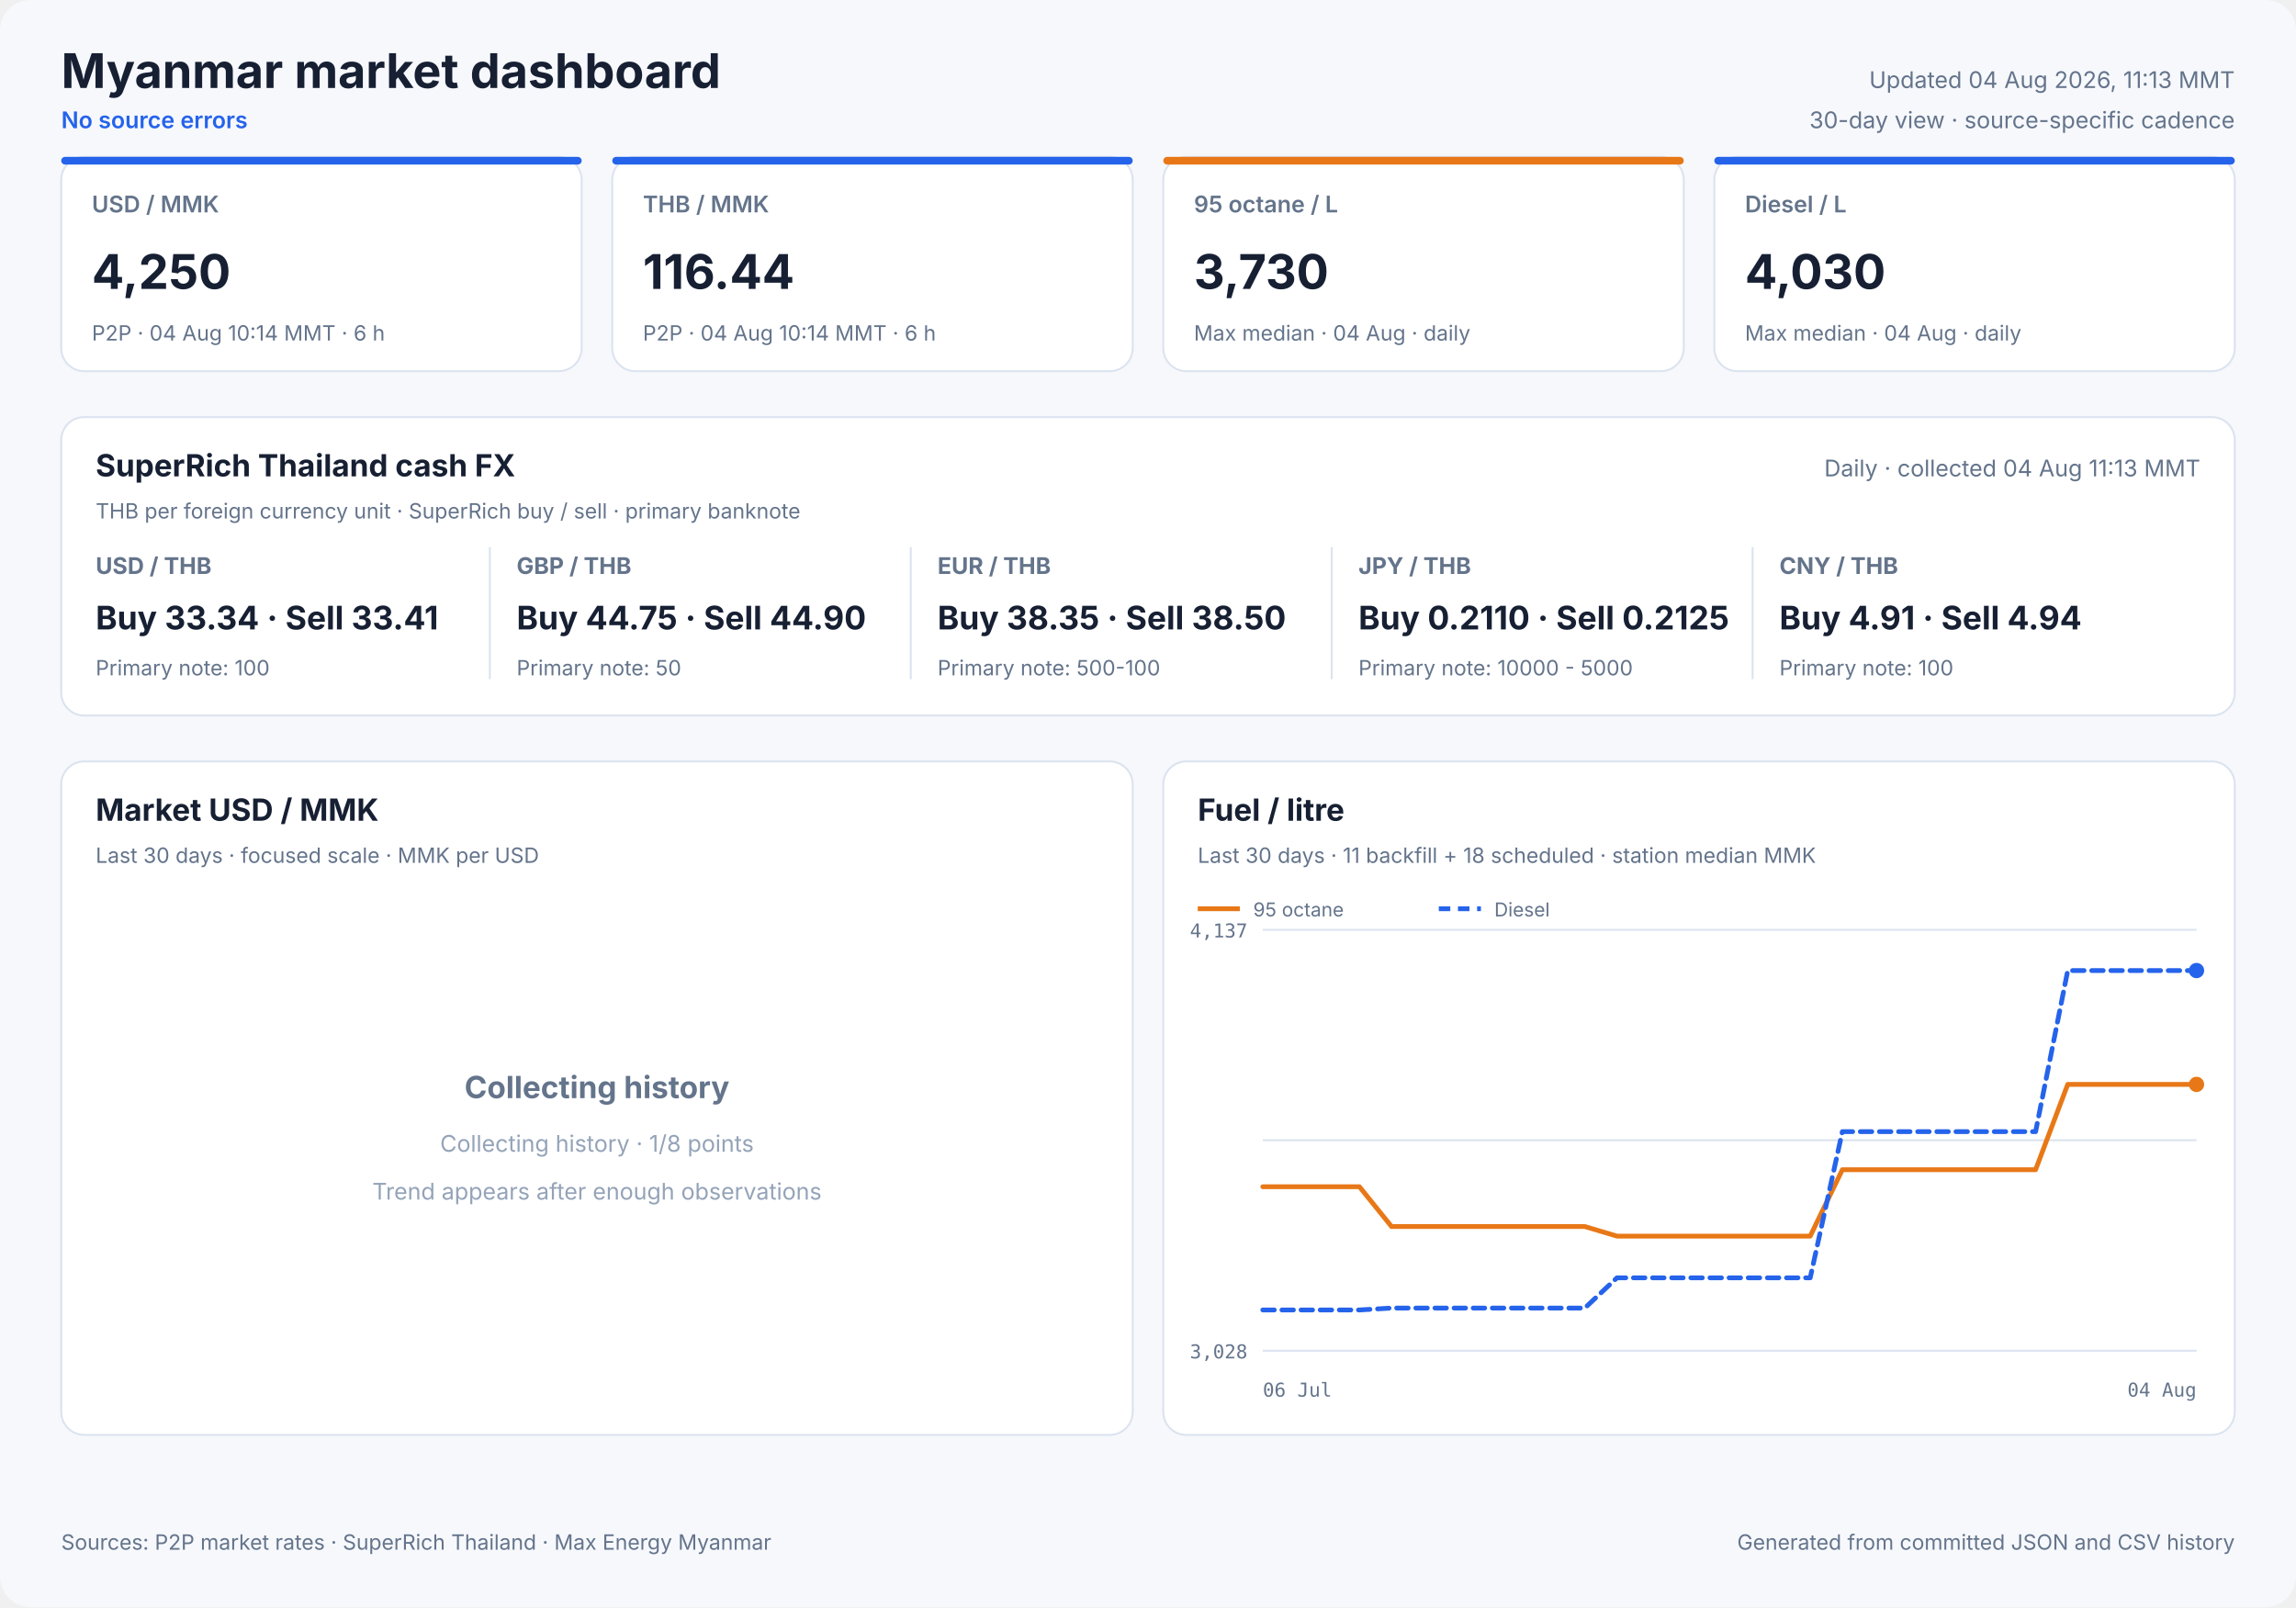
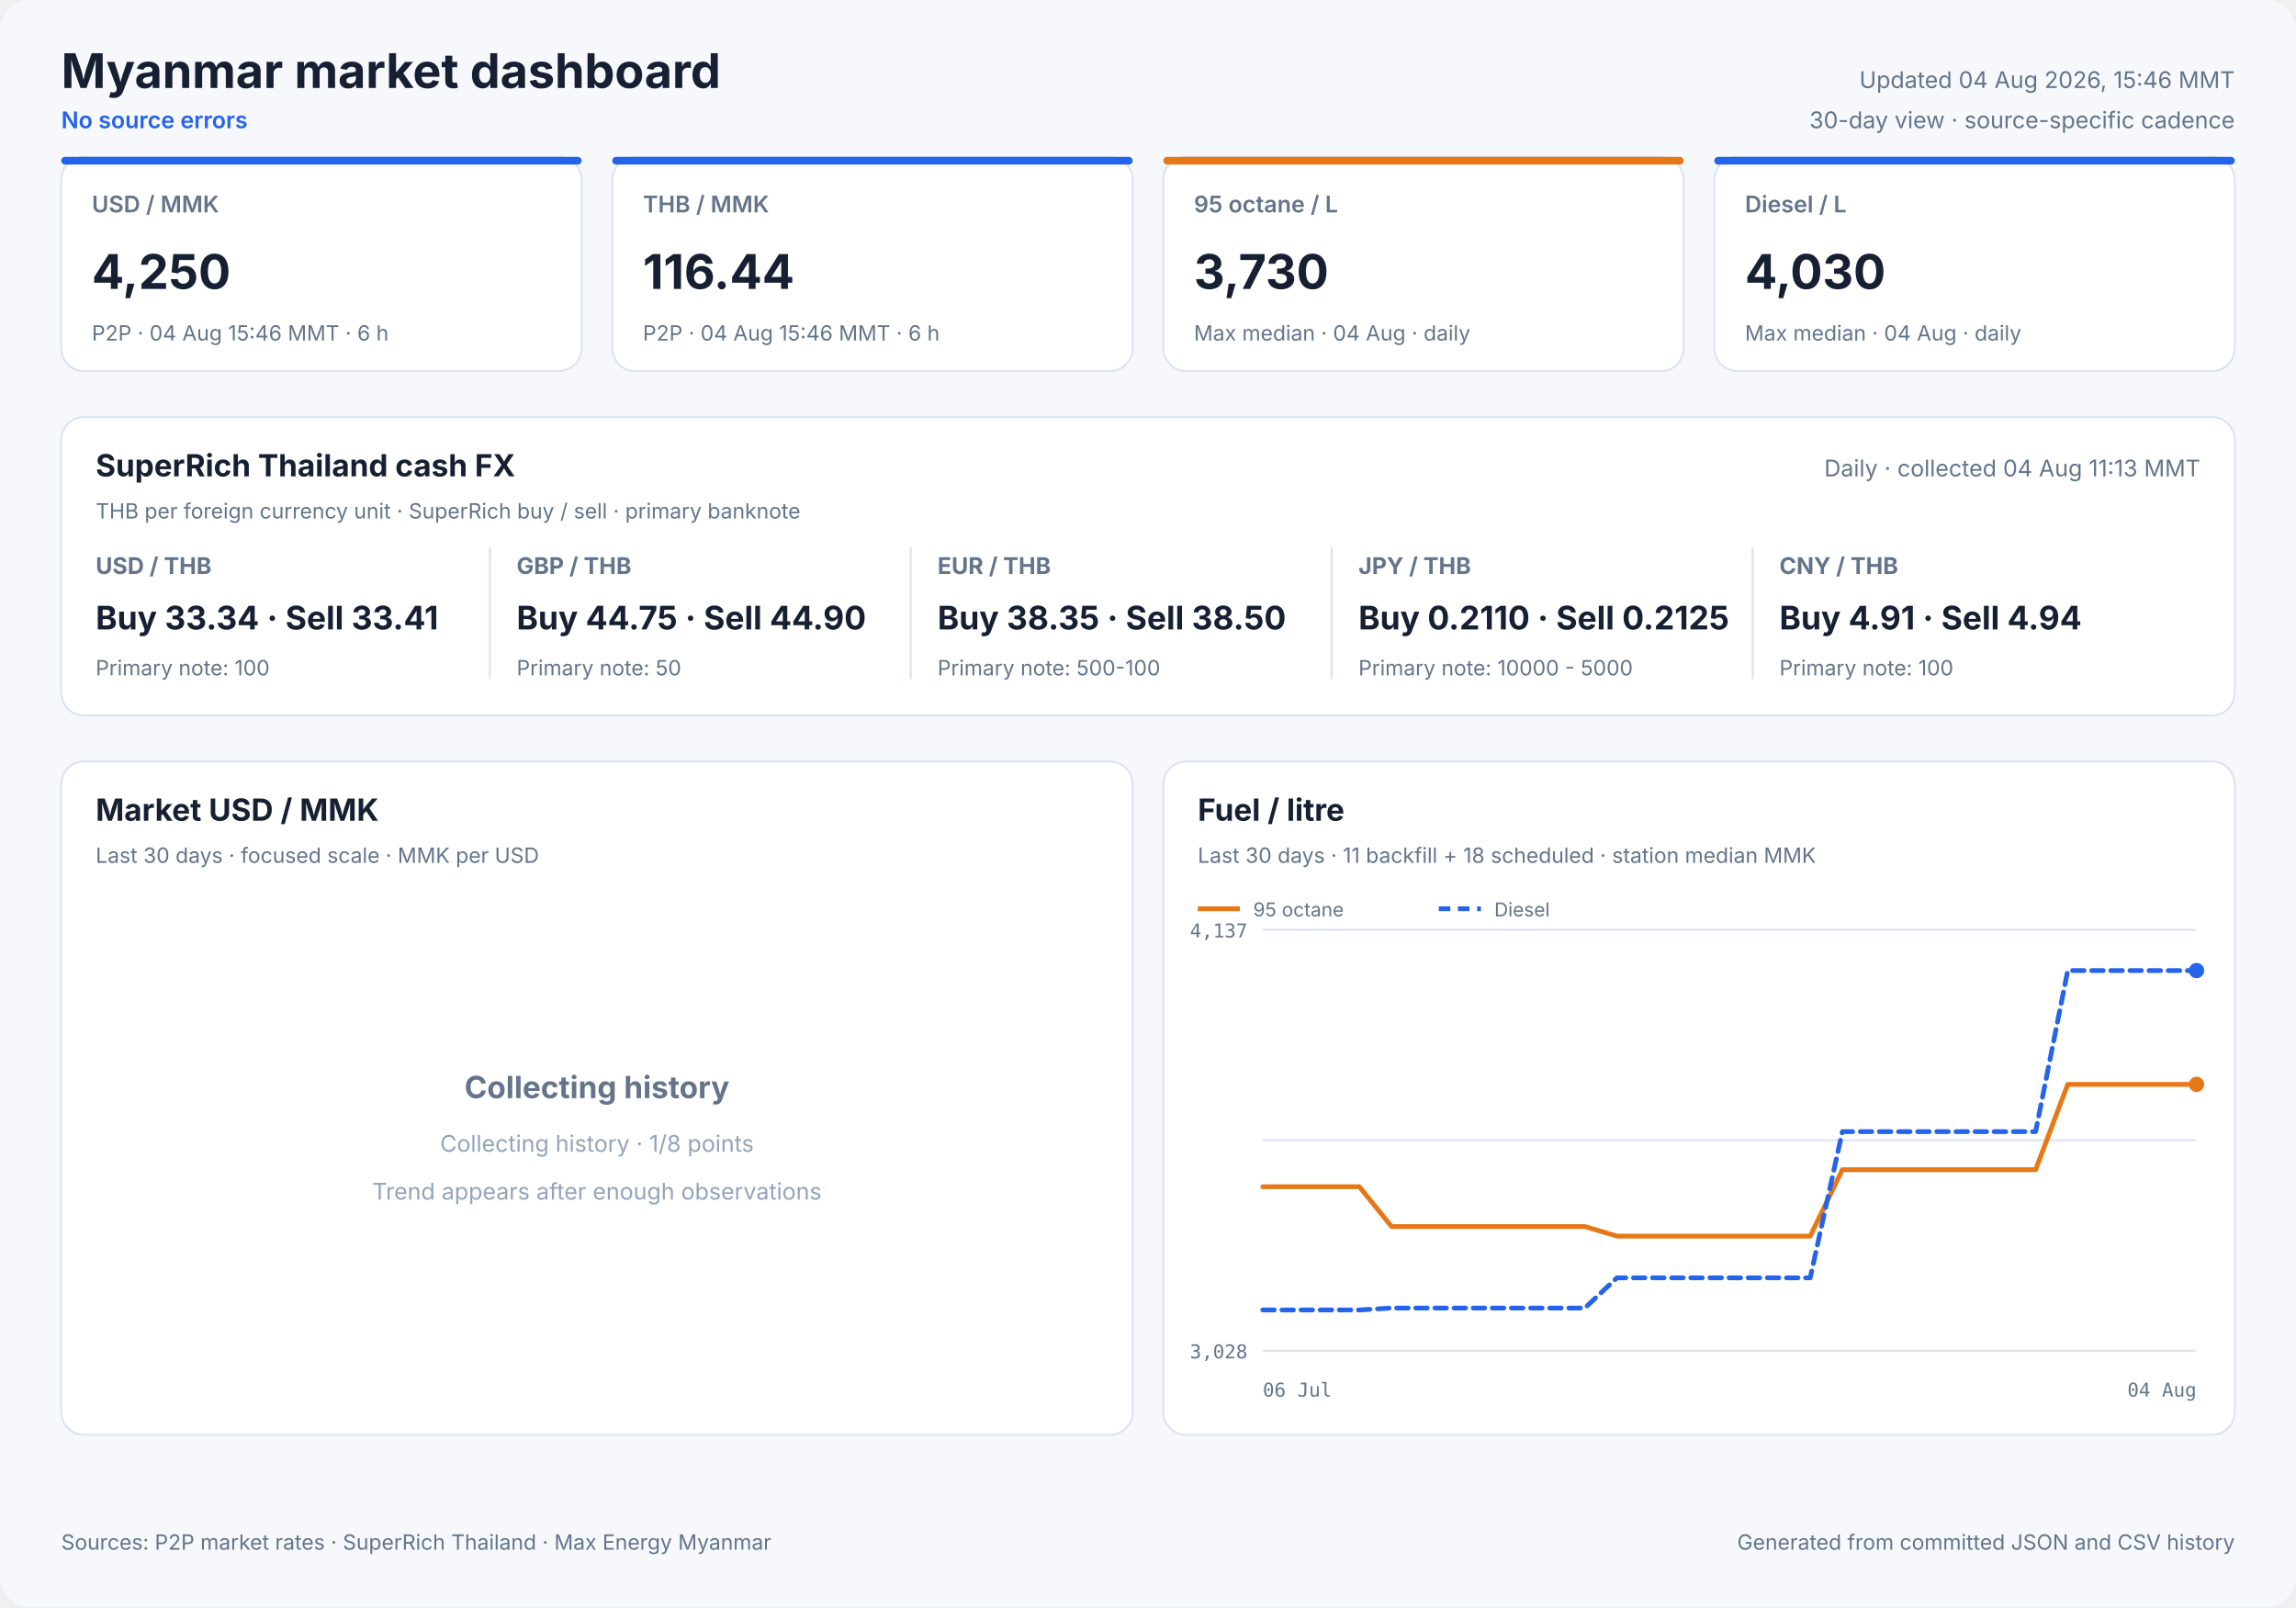
<svg xmlns="http://www.w3.org/2000/svg" width="1200" height="840" viewBox="0 0 1200 840" role="img">
  <style>
            text { font-family: Inter, ui-sans-serif, system-ui, -apple-system, sans-serif; fill: #172033; }
            .panel { fill: #ffffff; stroke: #dbe3ef; stroke-width: 1; }
            .title { font-size: 25px; font-weight: 700; }
            .freshness { font-size: 12px; fill: #64748b; }
            .status { font-size: 12px; fill: #2563eb; font-weight: 600; }
            .card-label { font-size: 12px; fill: #64748b; font-weight: 600; }
            .card-value { font-size: 25px; font-weight: 700; }
            .card-note { font-size: 11px; fill: #64748b; }
            .cash-pair { font-size: 12px; fill: #64748b; font-weight: 650; }
            .cash-value { font-size: 17px; font-weight: 700; }
            .cash-note { font-size: 11px; fill: #64748b; }
            .panel-title { font-size: 16px; font-weight: 700; }
            .panel-subtitle { font-size: 11px; fill: #64748b; }
            .empty-title { font-size: 16px; font-weight: 650; fill: #64748b; }
            .empty-note { font-size: 12px; fill: #94a3b8; }
            .axis { font-size: 10px; fill: #64748b; font-family: ui-monospace, SFMono-Regular, monospace; }
            .legend { font-size: 10px; fill: #64748b; }
            .grid { stroke: #dbe3ef; stroke-width: 1; }
            .footer { font-size: 11px; fill: #64748b; }
        </style>
  <rect width="1200" height="840" rx="16" fill="#f6f8fc" />
  <text x="32" y="46" class="title" text-anchor="start">Myanmar market dashboard</text>
  <text x="32" y="67" class="status" text-anchor="start">No source errors</text>
-   <text x="1168" y="46" class="freshness" text-anchor="end">Updated 04 Aug 2026, 11:13 MMT</text>
+   <text x="1168" y="46" class="freshness" text-anchor="end">Updated 04 Aug 2026, 15:46 MMT</text>
  <text x="1168" y="67" class="freshness" text-anchor="end">30-day view · source-specific cadence</text>
  <rect x="32" y="82" width="272" height="112" rx="12" class="panel" />
  <rect x="32" y="82" width="272" height="4" rx="2" fill="#2563eb" />
  <text x="48" y="111" class="card-label" text-anchor="start">USD / MMK</text>
  <text x="48" y="151" class="card-value" text-anchor="start">4,250</text>
-   <text x="48" y="178" class="card-note" text-anchor="start">P2P · 04 Aug 10:14 MMT · 6 h</text>
+   <text x="48" y="178" class="card-note" text-anchor="start">P2P · 04 Aug 15:46 MMT · 6 h</text>
  <rect x="320" y="82" width="272" height="112" rx="12" class="panel" />
  <rect x="320" y="82" width="272" height="4" rx="2" fill="#2563eb" />
  <text x="336" y="111" class="card-label" text-anchor="start">THB / MMK</text>
  <text x="336" y="151" class="card-value" text-anchor="start">116.44</text>
-   <text x="336" y="178" class="card-note" text-anchor="start">P2P · 04 Aug 10:14 MMT · 6 h</text>
+   <text x="336" y="178" class="card-note" text-anchor="start">P2P · 04 Aug 15:46 MMT · 6 h</text>
  <rect x="608" y="82" width="272" height="112" rx="12" class="panel" />
  <rect x="608" y="82" width="272" height="4" rx="2" fill="#e87817" />
  <text x="624" y="111" class="card-label" text-anchor="start">95 octane / L</text>
  <text x="624" y="151" class="card-value" text-anchor="start">3,730</text>
  <text x="624" y="178" class="card-note" text-anchor="start">Max median · 04 Aug · daily</text>
  <rect x="896" y="82" width="272" height="112" rx="12" class="panel" />
  <rect x="896" y="82" width="272" height="4" rx="2" fill="#2563eb" />
  <text x="912" y="111" class="card-label" text-anchor="start">Diesel / L</text>
  <text x="912" y="151" class="card-value" text-anchor="start">4,030</text>
  <text x="912" y="178" class="card-note" text-anchor="start">Max median · 04 Aug · daily</text>
  <rect x="32" y="218" width="1136" height="156" rx="12" class="panel" />
  <text x="50" y="249" class="panel-title" text-anchor="start">SuperRich Thailand cash FX</text>
  <text x="50" y="271" class="panel-subtitle" text-anchor="start">THB per foreign currency unit · SuperRich buy / sell · primary banknote</text>
  <text x="1150" y="249" class="freshness" text-anchor="end">Daily · collected 04 Aug 11:13 MMT</text>
  <text x="50" y="300" class="cash-pair" text-anchor="start">USD / THB</text>
  <text x="50" y="329" class="cash-value" text-anchor="start">Buy 33.34 · Sell 33.41</text>
  <text x="50" y="353" class="cash-note" text-anchor="start">Primary note: 100</text>
  <line x1="256" y1="286" x2="256" y2="355" class="grid" />
  <text x="270" y="300" class="cash-pair" text-anchor="start">GBP / THB</text>
  <text x="270" y="329" class="cash-value" text-anchor="start">Buy 44.75 · Sell 44.90</text>
  <text x="270" y="353" class="cash-note" text-anchor="start">Primary note: 50</text>
  <line x1="476" y1="286" x2="476" y2="355" class="grid" />
  <text x="490" y="300" class="cash-pair" text-anchor="start">EUR / THB</text>
  <text x="490" y="329" class="cash-value" text-anchor="start">Buy 38.35 · Sell 38.50</text>
  <text x="490" y="353" class="cash-note" text-anchor="start">Primary note: 500-100</text>
  <line x1="696" y1="286" x2="696" y2="355" class="grid" />
  <text x="710" y="300" class="cash-pair" text-anchor="start">JPY / THB</text>
  <text x="710" y="329" class="cash-value" text-anchor="start">Buy 0.2110 · Sell 0.2125</text>
  <text x="710" y="353" class="cash-note" text-anchor="start">Primary note: 10000 - 5000</text>
  <line x1="916" y1="286" x2="916" y2="355" class="grid" />
  <text x="930" y="300" class="cash-pair" text-anchor="start">CNY / THB</text>
  <text x="930" y="329" class="cash-value" text-anchor="start">Buy 4.91 · Sell 4.94</text>
  <text x="930" y="353" class="cash-note" text-anchor="start">Primary note: 100</text>
  <rect x="32" y="398" width="560" height="352" rx="12" class="panel" />
  <text x="50" y="429" class="panel-title" text-anchor="start">Market USD / MMK</text>
  <text x="50" y="451" class="panel-subtitle" text-anchor="start">Last 30 days · focused scale · MMK per USD</text>
  <text x="312.0" y="574" class="empty-title" text-anchor="middle">Collecting history</text>
  <text x="312.0" y="602" class="empty-note" text-anchor="middle">Collecting history · 1/8 points</text>
  <text x="312.0" y="627" class="empty-note" text-anchor="middle">Trend appears after enough observations</text>
  <rect x="608" y="398" width="560" height="352" rx="12" class="panel" />
  <text x="626" y="429" class="panel-title" text-anchor="start">Fuel / litre</text>
  <text x="626" y="451" class="panel-subtitle" text-anchor="start">Last 30 days · 11 backfill + 18 scheduled · station median MMK</text>
  <line x1="660" y1="486.0" x2="1148" y2="486.0" class="grid" />
  <line x1="660" y1="596.0" x2="1148" y2="596.0" class="grid" />
  <line x1="660" y1="706.0" x2="1148" y2="706.0" class="grid" />
  <text x="652" y="490" class="axis" text-anchor="end">4,137</text>
  <text x="652" y="710" class="axis" text-anchor="end">3,028</text>
  <text x="660" y="730" class="axis" text-anchor="start">06 Jul</text>
  <text x="1148" y="730" class="axis" text-anchor="end">04 Aug</text>
  <polyline points="660.0,620.3 676.8,620.3 693.7,620.3 710.5,620.3 727.3,641.1 744.1,641.1 761.0,641.1 777.8,641.1 794.6,641.1 811.4,641.1 828.3,641.1 845.1,646.1 861.9,646.1 895.6,646.1 912.4,646.1 929.2,646.1 946.1,646.1 962.9,611.4 979.7,611.4 996.6,611.4 1013.4,611.4 1030.2,611.4 1047.0,611.4 1063.9,611.4 1080.7,566.8 1097.5,566.8 1114.3,566.8 1131.2,566.8 1148.0,566.8" fill="none" stroke="#e87817" stroke-width="2.5" stroke-linecap="round" stroke-linejoin="round" />
  <circle cx="1148.0" cy="566.8" r="4" fill="#e87817" />
  <line x1="626" y1="475" x2="648" y2="475" stroke="#e87817" stroke-width="2.5" />
  <text x="655" y="479" class="legend" text-anchor="start">95 octane</text>
  <polyline points="660.0,684.7 676.8,684.7 693.7,684.7 710.5,684.7 727.3,683.7 744.1,683.7 761.0,683.7 777.8,683.7 794.6,683.7 811.4,683.7 828.3,683.7 845.1,667.9 861.9,667.9 895.6,667.9 912.4,667.9 929.2,667.9 946.1,667.9 962.9,591.5 979.7,591.5 996.6,591.5 1013.4,591.5 1030.2,591.5 1047.0,591.5 1063.9,591.5 1080.7,507.3 1097.5,507.3 1114.3,507.3 1131.2,507.3 1148.0,507.3" fill="none" stroke="#2563eb" stroke-width="2.5" stroke-linecap="round" stroke-linejoin="round" stroke-dasharray="6 4" />
  <circle cx="1148.0" cy="507.3" r="4" fill="#2563eb" />
  <line x1="752" y1="475" x2="774" y2="475" stroke="#2563eb" stroke-width="2.5" stroke-dasharray="6 4" />
  <text x="781" y="479" class="legend" text-anchor="start">Diesel</text>
  <text x="32" y="810" class="footer" text-anchor="start">Sources: P2P market rates · SuperRich Thailand · Max Energy Myanmar</text>
  <text x="1168" y="810" class="footer" text-anchor="end">Generated from committed JSON and CSV history</text>
</svg>
